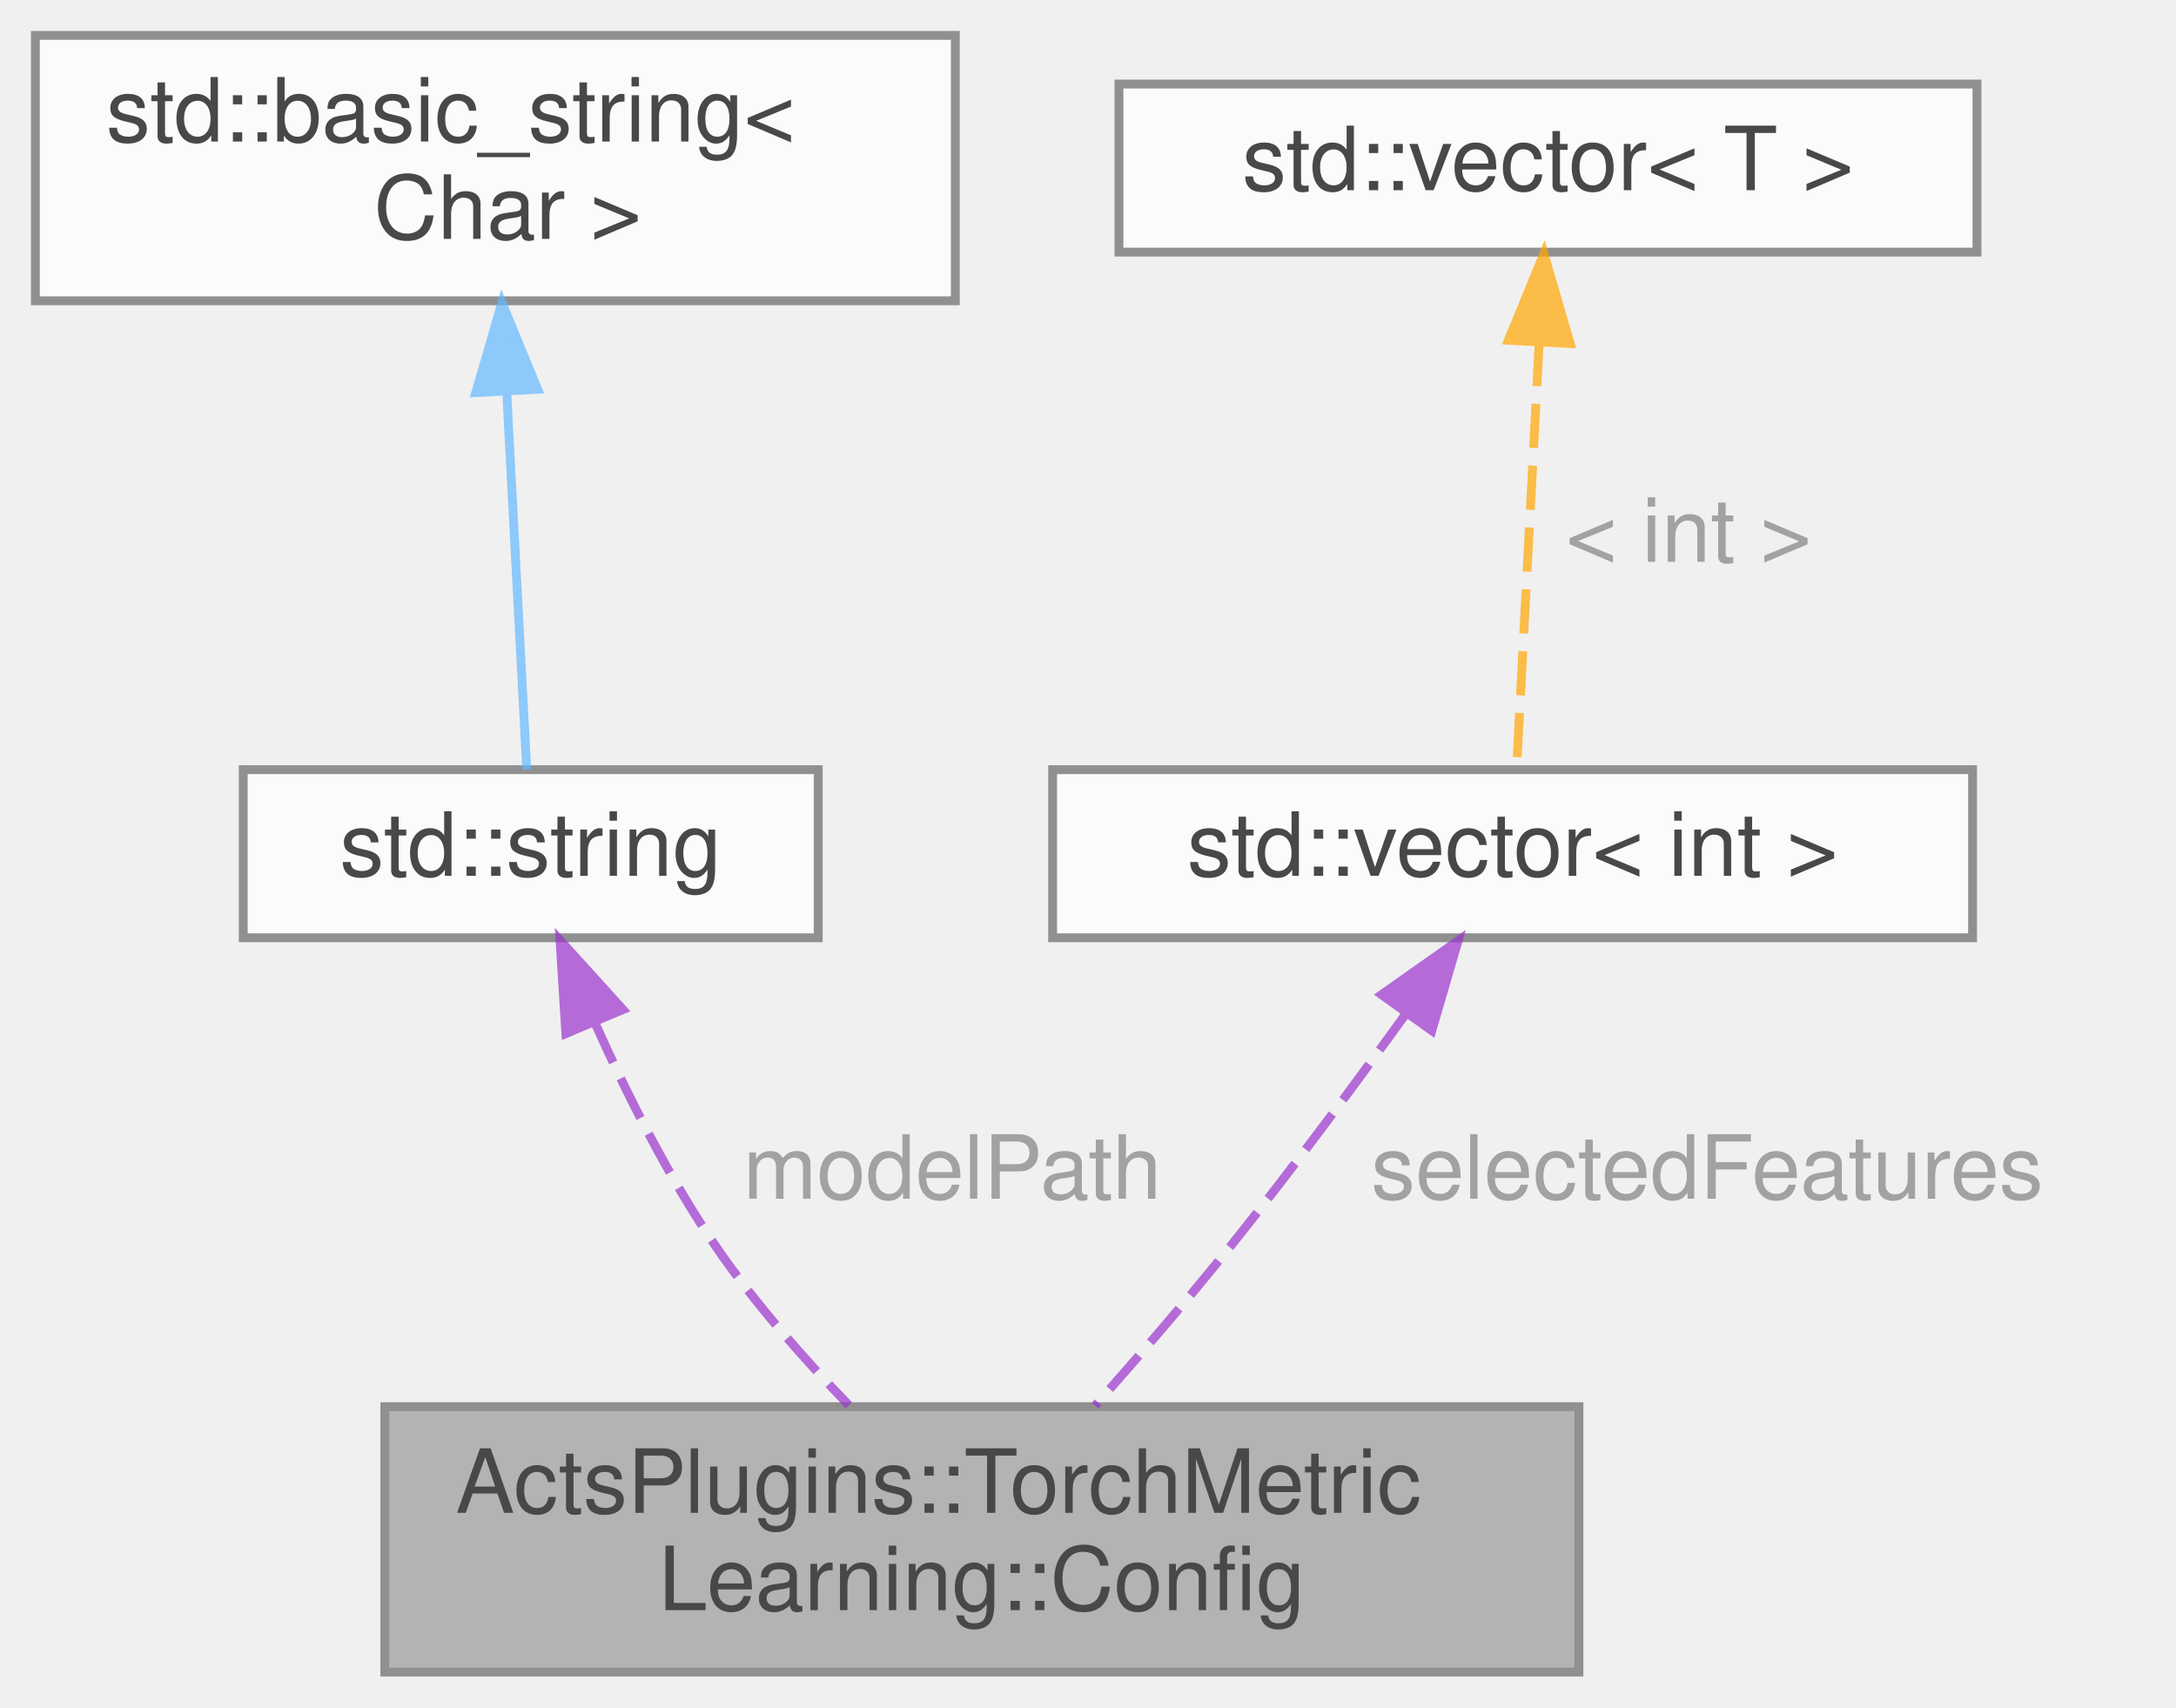
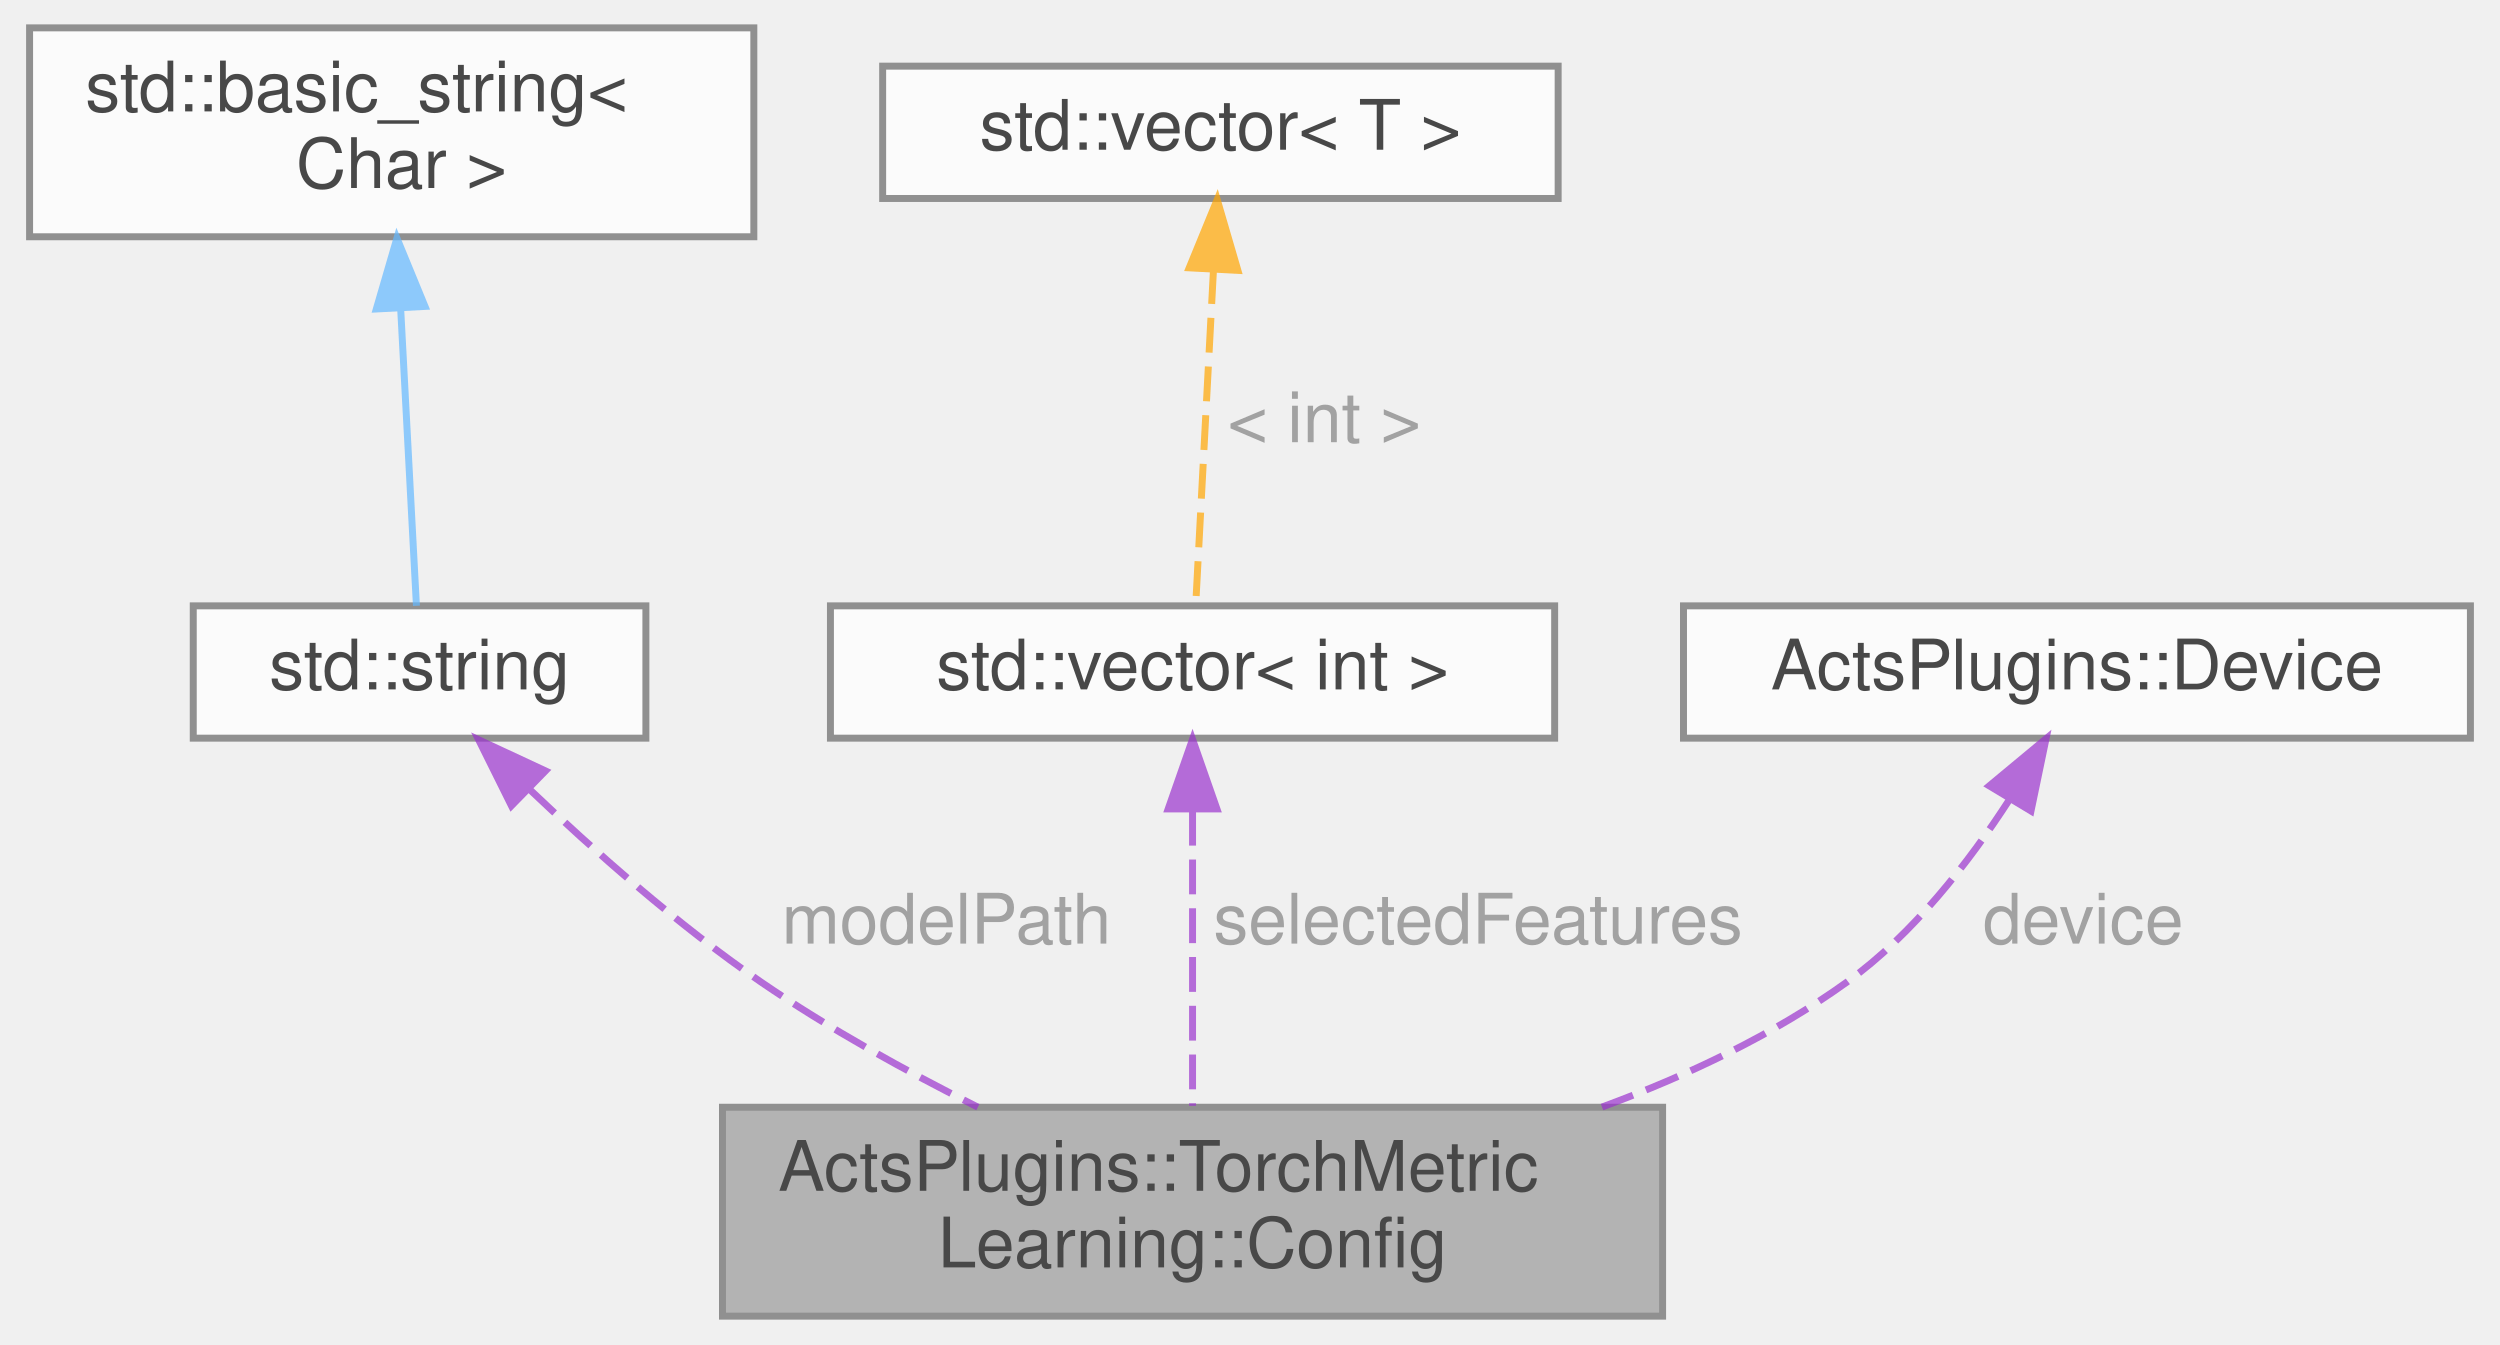
- <svg xmlns="http://www.w3.org/2000/svg" xmlns:xlink="http://www.w3.org/1999/xlink" width="246pt" height="193pt" viewBox="0.00 0.00 246.00 193.00">
+ <svg xmlns="http://www.w3.org/2000/svg" xmlns:xlink="http://www.w3.org/1999/xlink" width="359pt" height="193pt" viewBox="0.00 0.00 358.50 193.00">
  <svg id="main" version="1.1" xml:space="preserve">
    <style type="text/css">
.node, .edge {opacity: 0.7;}
.node.selected, .edge.selected {opacity: 1;}
.edge:hover path { stroke: red; }
.edge:hover polygon { stroke: red; fill: red; }
</style>
    <svg id="graph" class="graph">
      <g id="graph0" class="graph" transform="scale(1 1) rotate(0) translate(4 189)">
        <g id="Node000001" class="node">
          <g id="a_Node000001">
            <a xlink:title="Configuration struct for Torch metric learning.">
-               <polygon fill="#999999" stroke="#666666" points="174.5,-30 39.5,-30 39.5,0 174.5,0 174.5,-30" />
-               <text text-anchor="start" x="47.5" y="-18" font-family="Helvetica,sans-Serif" font-size="10.00">ActsPlugins::TorchMetric</text>
-               <text text-anchor="middle" x="107" y="-7" font-family="Helvetica,sans-Serif" font-size="10.00">Learning::Config</text>
+               <polygon fill="#999999" stroke="#666666" points="234.5,-30 99.5,-30 99.5,0 234.5,0 234.5,-30" />
+               <text text-anchor="start" x="107.5" y="-18" font-family="Helvetica,sans-Serif" font-size="10.00">ActsPlugins::TorchMetric</text>
+               <text text-anchor="middle" x="167" y="-7" font-family="Helvetica,sans-Serif" font-size="10.00">Learning::Config</text>
            </a>
          </g>
        </g>
        <g id="Node000002" class="node">
          <g id="a_Node000002">
            <a xlink:title=" ">
              <polygon fill="white" stroke="#666666" points="88.5,-102 23.5,-102 23.5,-83 88.5,-83 88.5,-102" />
              <text text-anchor="middle" x="56" y="-90" font-family="Helvetica,sans-Serif" font-size="10.00">std::string</text>
            </a>
          </g>
        </g>
        <g id="edge1_Node000001_Node000002" class="edge">
          <g id="a_edge1_Node000001_Node000002">
            <a xlink:title=" ">
-               <path fill="none" stroke="#9a32cd" stroke-dasharray="5,2" d="M63.23,-73.45C66.84,-65.36 71.59,-55.88 77,-48 81.31,-41.72 86.83,-35.46 91.96,-30.17" />
-               <polygon fill="#9a32cd" stroke="#9a32cd" points="59.97,-72.17 59.31,-82.74 66.42,-74.89 59.97,-72.17" />
+               <path fill="none" stroke="#9a32cd" stroke-dasharray="5,2" d="M71.75,-75.69C80.96,-66.92 93.1,-56.16 105,-48 114.69,-41.35 125.94,-35.15 136.17,-30.01" />
+               <polygon fill="#9a32cd" stroke="#9a32cd" points="69.19,-73.29 64.48,-82.77 74.08,-78.3 69.19,-73.29" />
            </a>
          </g>
-           <text text-anchor="start" x="80" y="-53.5" font-family="Helvetica,sans-Serif" font-size="10.00" fill="grey">modelPath</text>
+           <text text-anchor="start" x="108" y="-53.5" font-family="Helvetica,sans-Serif" font-size="10.00" fill="grey">modelPath</text>
        </g>
        <g id="Node000003" class="node">
          <g id="a_Node000003">
            <a xlink:title=" ">
              <polygon fill="white" stroke="#666666" points="104,-185 0,-185 0,-155 104,-155 104,-185" />
              <text text-anchor="start" x="8" y="-173" font-family="Helvetica,sans-Serif" font-size="10.00">std::basic_string&lt;</text>
              <text text-anchor="middle" x="52" y="-162" font-family="Helvetica,sans-Serif" font-size="10.00"> Char &gt;</text>
            </a>
          </g>
        </g>
        <g id="edge2_Node000002_Node000003" class="edge">
          <g id="a_edge2_Node000002_Node000003">
            <a xlink:title=" ">
              <path fill="none" stroke="#63b8ff" d="M53.3,-144.4C54.08,-129.81 55.01,-112.22 55.55,-102.01" />
              <polygon fill="#63b8ff" stroke="#63b8ff" points="49.79,-144.63 52.75,-154.8 56.78,-145 49.79,-144.63" />
            </a>
          </g>
        </g>
        <g id="Node000004" class="node">
          <g id="a_Node000004">
            <a xlink:title=" ">
              <polygon fill="white" stroke="#666666" points="219,-102 115,-102 115,-83 219,-83 219,-102" />
              <text text-anchor="middle" x="167" y="-90" font-family="Helvetica,sans-Serif" font-size="10.00">std::vector&lt; int &gt;</text>
            </a>
          </g>
        </g>
        <g id="edge3_Node000001_Node000004" class="edge">
          <g id="a_edge3_Node000001_Node000004">
            <a xlink:title=" ">
-               <path fill="none" stroke="#9a32cd" stroke-dasharray="5,2" d="M154.9,-74.36C149.05,-66.25 141.82,-56.5 135,-48 130.19,-42.01 124.67,-35.61 119.81,-30.12" />
-               <polygon fill="#9a32cd" stroke="#9a32cd" points="152.18,-76.57 160.84,-82.67 157.87,-72.5 152.18,-76.57" />
+               <path fill="none" stroke="#9a32cd" stroke-dasharray="5,2" d="M167,-72.57C167,-59.43 167,-42.18 167,-30.21" />
+               <polygon fill="#9a32cd" stroke="#9a32cd" points="163.5,-72.84 167,-82.84 170.5,-72.84 163.5,-72.84" />
            </a>
          </g>
-           <text text-anchor="start" x="151" y="-53.5" font-family="Helvetica,sans-Serif" font-size="10.00" fill="grey">selectedFeatures</text>
+           <text text-anchor="start" x="170" y="-53.5" font-family="Helvetica,sans-Serif" font-size="10.00" fill="grey">selectedFeatures</text>
        </g>
        <g id="Node000005" class="node">
          <g id="a_Node000005">
            <a xlink:title=" ">
              <polygon fill="white" stroke="#666666" points="219.5,-179.5 122.5,-179.5 122.5,-160.5 219.5,-160.5 219.5,-179.5" />
              <text text-anchor="middle" x="171" y="-167.5" font-family="Helvetica,sans-Serif" font-size="10.00">std::vector&lt; T &gt;</text>
            </a>
          </g>
        </g>
        <g id="edge4_Node000004_Node000005" class="edge">
          <g id="a_edge4_Node000004_Node000005">
            <a xlink:title=" ">
              <path fill="none" stroke="orange" stroke-dasharray="5,2" d="M170.01,-150.35C169.19,-134.92 168.07,-113.72 167.45,-102.06" />
              <polygon fill="orange" stroke="orange" points="166.52,-150.54 170.54,-160.34 173.51,-150.17 166.52,-150.54" />
            </a>
          </g>
-           <text text-anchor="start" x="173" y="-125.5" font-family="Helvetica,sans-Serif" font-size="10.00" fill="grey">&lt; int &gt;</text>
+           <text text-anchor="start" x="172" y="-125.5" font-family="Helvetica,sans-Serif" font-size="10.00" fill="grey">&lt; int &gt;</text>
+         </g>
+         <g id="Node000006" class="node">
+           <g id="a_Node000006">
+             <a xlink:href="struct_acts_plugins_1_1_device.html" target="_top" xlink:title="A simple device description struct.">
+               <polygon fill="white" stroke="#666666" points="350.5,-102 237.5,-102 237.5,-83 350.5,-83 350.5,-102" />
+               <text text-anchor="middle" x="294" y="-90" font-family="Helvetica,sans-Serif" font-size="10.00">ActsPlugins::Device</text>
+             </a>
+           </g>
+         </g>
+         <g id="edge5_Node000001_Node000006" class="edge">
+           <g id="a_edge5_Node000001_Node000006">
+             <a xlink:title=" ">
+               <path fill="none" stroke="#9a32cd" stroke-dasharray="5,2" d="M284.24,-74.08C278.49,-65.19 270.48,-54.84 261,-48 250.51,-40.44 238.1,-34.56 225.8,-30.03" />
+               <polygon fill="#9a32cd" stroke="#9a32cd" points="281.41,-76.15 289.56,-82.92 287.4,-72.54 281.41,-76.15" />
+             </a>
+           </g>
+           <text text-anchor="start" x="280.5" y="-53.5" font-family="Helvetica,sans-Serif" font-size="10.00" fill="grey">device</text>
        </g>
      </g>
    </svg>
  </svg>
  <style type="text/css">

[data-mouse-over-selected='false'] { opacity: 0.7; }
[data-mouse-over-selected='true']  { opacity: 1.0; }

</style>
</svg>
